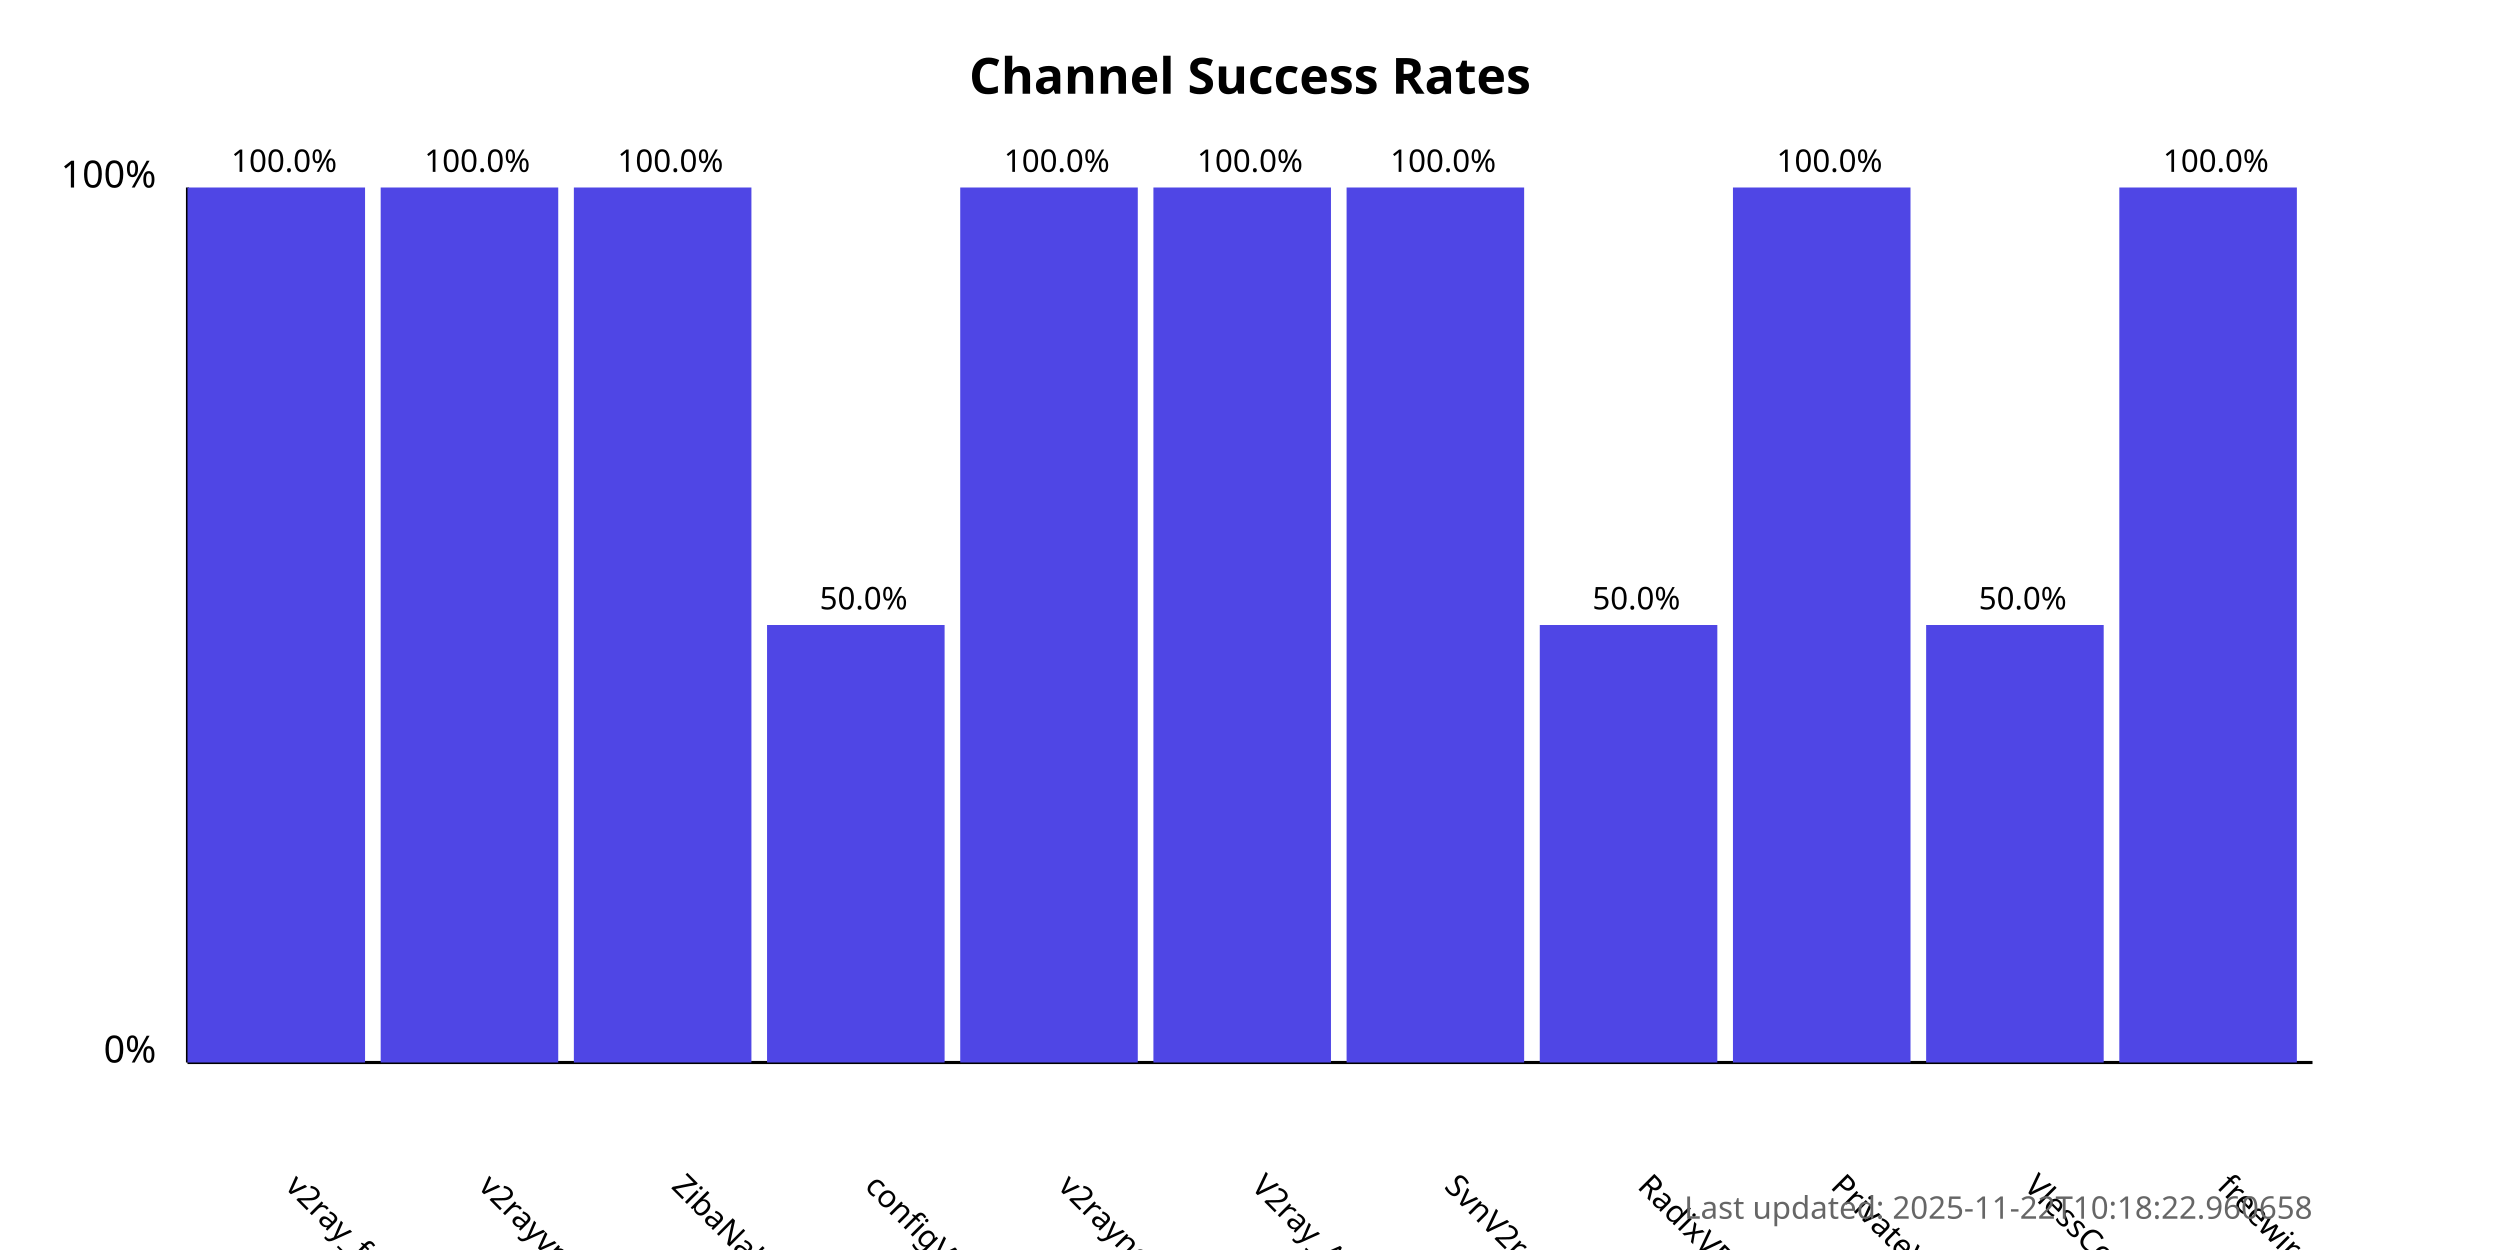
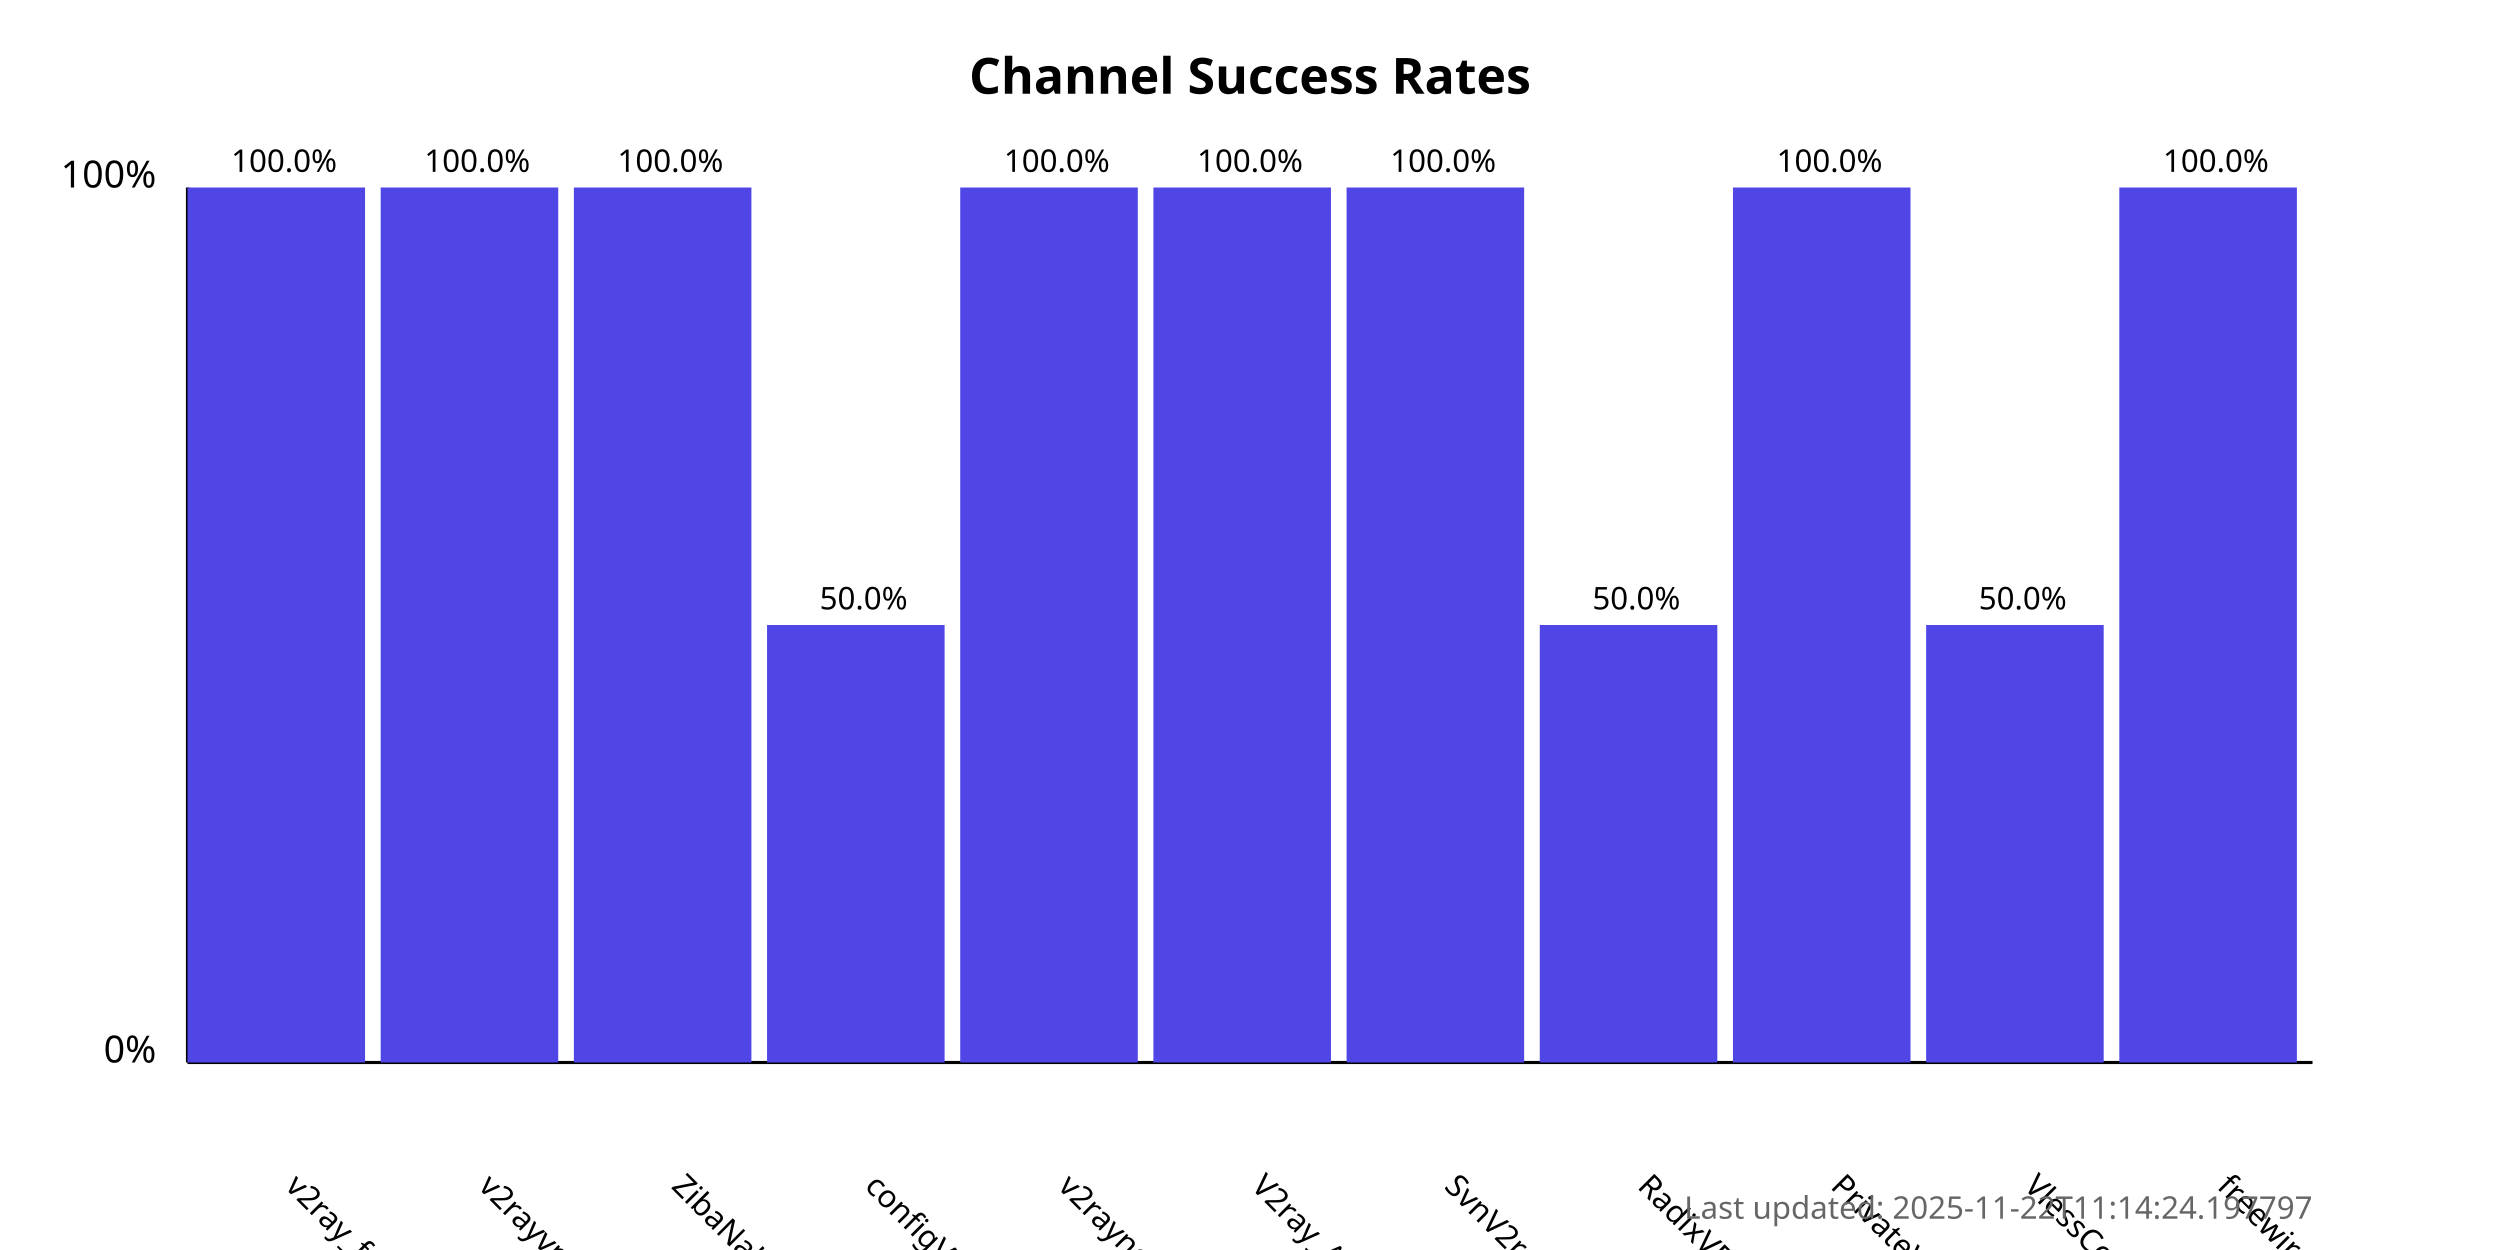
<svg xmlns="http://www.w3.org/2000/svg" width="800" height="400">
  <style>
            .chart-title { font: bold 16px sans-serif; }
            .axis-label { font: 12px sans-serif; }
            .tick-label { font: 10px sans-serif; }
            .bar { fill: #4f46e5; }
            .bar:hover { fill: #6366f1; }
            .timestamp { font: 10px sans-serif; fill: #666; }
        </style>
  <text x="400.0" y="30" text-anchor="middle" class="chart-title">
            Channel Success Rates
        </text>
  <line x1="60" y1="340" x2="60" y2="60" stroke="black" stroke-width="1" />
  <line x1="60" y1="340" x2="740" y2="340" stroke="black" stroke-width="1" />
  <text x="50" y="340" text-anchor="end" class="axis-label">0%</text>
  <text x="50" y="60" text-anchor="end" class="axis-label">100%</text>
  <g>
    <rect x="60" y="60.0" width="56.818" height="280.0" class="bar" />
    <text x="90.909" y="380" transform="rotate(45, 90.90909, 380)" text-anchor="start" class="tick-label">
                v2ray_free_conf
            </text>
    <text x="90.909" y="55.0" text-anchor="middle" class="tick-label">
                100.0%
            </text>
  </g>
  <g>
    <rect x="121.818" y="60.0" width="56.818" height="280.0" class="bar" />
    <text x="152.727" y="380" transform="rotate(45, 152.7273, 380)" text-anchor="start" class="tick-label">
                v2rayvpno
            </text>
    <text x="152.727" y="55.0" text-anchor="middle" class="tick-label">
                100.0%
            </text>
  </g>
  <g>
    <rect x="183.636" y="60.0" width="56.818" height="280.0" class="bar" />
    <text x="214.545" y="380" transform="rotate(45, 214.5455, 380)" text-anchor="start" class="tick-label">
                ZibaNabz
            </text>
    <text x="214.545" y="55.0" text-anchor="middle" class="tick-label">
                100.0%
            </text>
  </g>
  <g>
    <rect x="245.455" y="200.0" width="56.818" height="140.0" class="bar" />
    <text x="276.364" y="380" transform="rotate(45, 276.3636, 380)" text-anchor="start" class="tick-label">
                configV2rayForFree
            </text>
    <text x="276.364" y="195.0" text-anchor="middle" class="tick-label">
                50.0%
            </text>
  </g>
  <g>
    <rect x="307.273" y="60.0" width="56.818" height="280.0" class="bar" />
    <text x="338.182" y="380" transform="rotate(45, 338.1818, 380)" text-anchor="start" class="tick-label">
                v2rayngvpn
            </text>
    <text x="338.182" y="55.0" text-anchor="middle" class="tick-label">
                100.0%
            </text>
  </g>
  <g>
    <rect x="369.091" y="60.0" width="56.818" height="280.0" class="bar" />
    <text x="400.0" y="380" transform="rotate(45, 400.0, 380)" text-anchor="start" class="tick-label">
                V2ray_Alpha
            </text>
    <text x="400.0" y="55.0" text-anchor="middle" class="tick-label">
                100.0%
            </text>
  </g>
  <g>
    <rect x="430.909" y="60.0" width="56.818" height="280.0" class="bar" />
    <text x="461.818" y="380" transform="rotate(45, 461.8182, 380)" text-anchor="start" class="tick-label">
                SvnV2ray
            </text>
    <text x="461.818" y="55.0" text-anchor="middle" class="tick-label">
                100.0%
            </text>
  </g>
  <g>
    <rect x="492.727" y="200.0" width="56.818" height="140.0" class="bar" />
    <text x="523.636" y="380" transform="rotate(45, 523.6364, 380)" text-anchor="start" class="tick-label">
                RadixVPN
            </text>
    <text x="523.636" y="195.0" text-anchor="middle" class="tick-label">
                50.0%
            </text>
  </g>
  <g>
    <rect x="554.545" y="60.0" width="56.818" height="280.0" class="bar" />
    <text x="585.455" y="380" transform="rotate(45, 585.4545, 380)" text-anchor="start" class="tick-label">
                PrivateVPNs
            </text>
    <text x="585.455" y="55.0" text-anchor="middle" class="tick-label">
                100.0%
            </text>
  </g>
  <g>
    <rect x="616.364" y="200.0" width="56.818" height="140.0" class="bar" />
    <text x="647.273" y="380" transform="rotate(45, 647.2727, 380)" text-anchor="start" class="tick-label">
                VlessConfig
            </text>
    <text x="647.273" y="195.0" text-anchor="middle" class="tick-label">
                50.0%
            </text>
  </g>
  <g>
    <rect x="678.182" y="60.0" width="56.818" height="280.0" class="bar" />
    <text x="709.091" y="380" transform="rotate(45, 709.0909, 380)" text-anchor="start" class="tick-label">
                freewireguard
            </text>
    <text x="709.091" y="55.0" text-anchor="middle" class="tick-label">
                100.0%
            </text>
  </g>
  <text x="740" y="390" text-anchor="end" class="timestamp">
-             Last updated: 2025-11-22T10:18:22.960658
+             Last updated: 2025-11-22T11:14:24.197797
        </text>
</svg>
